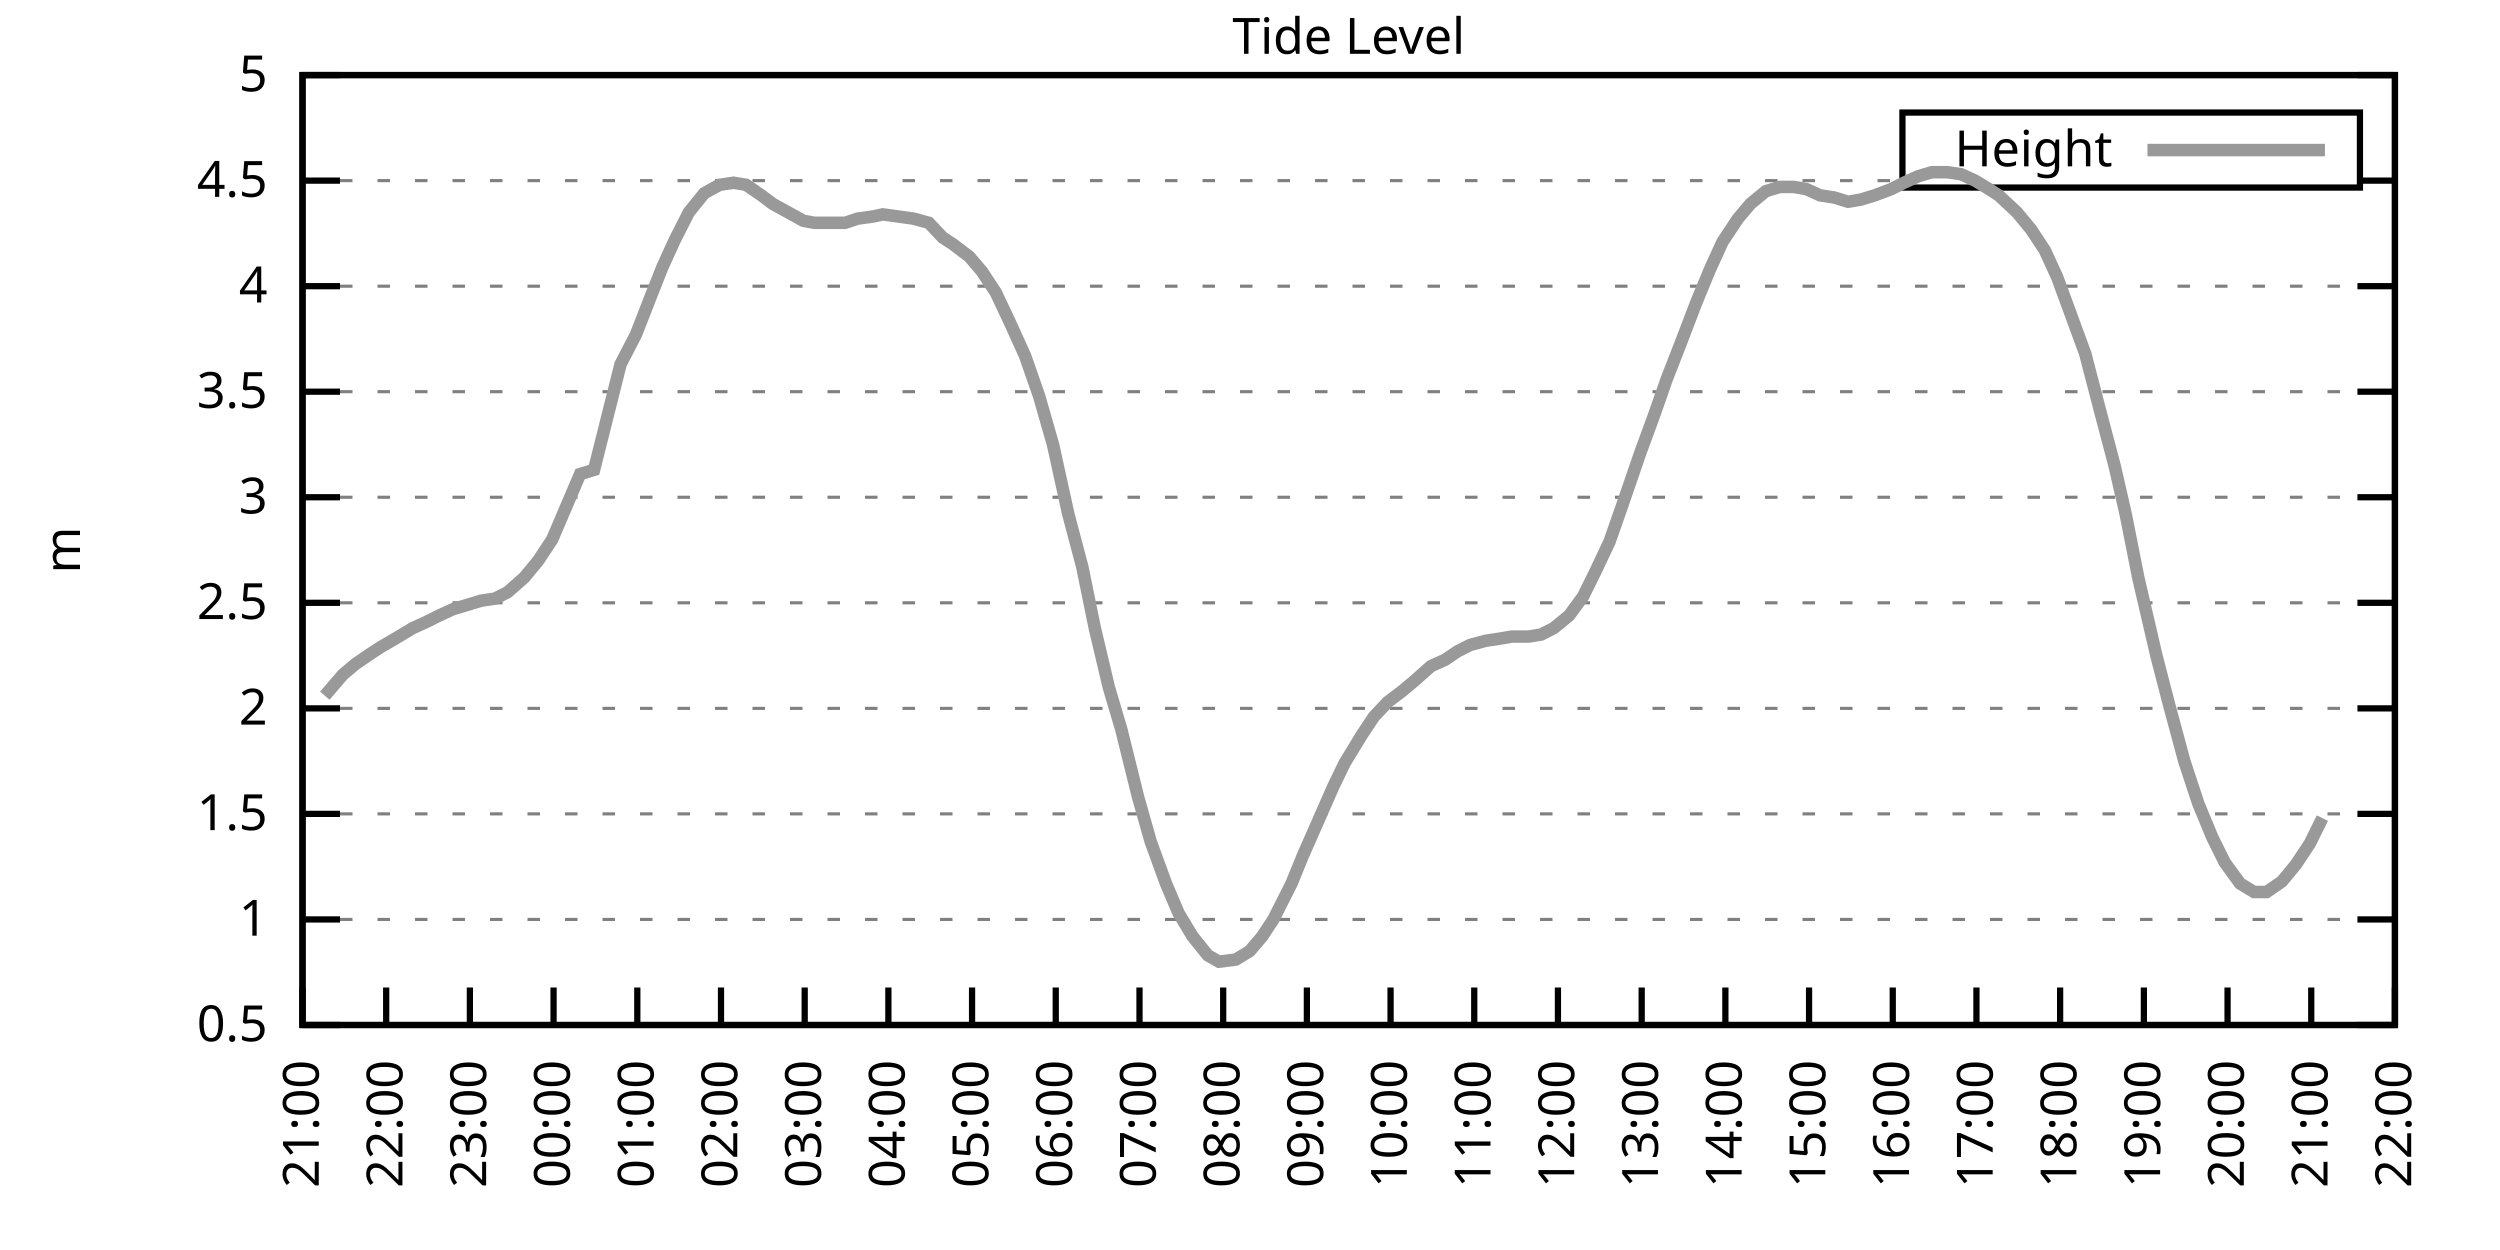
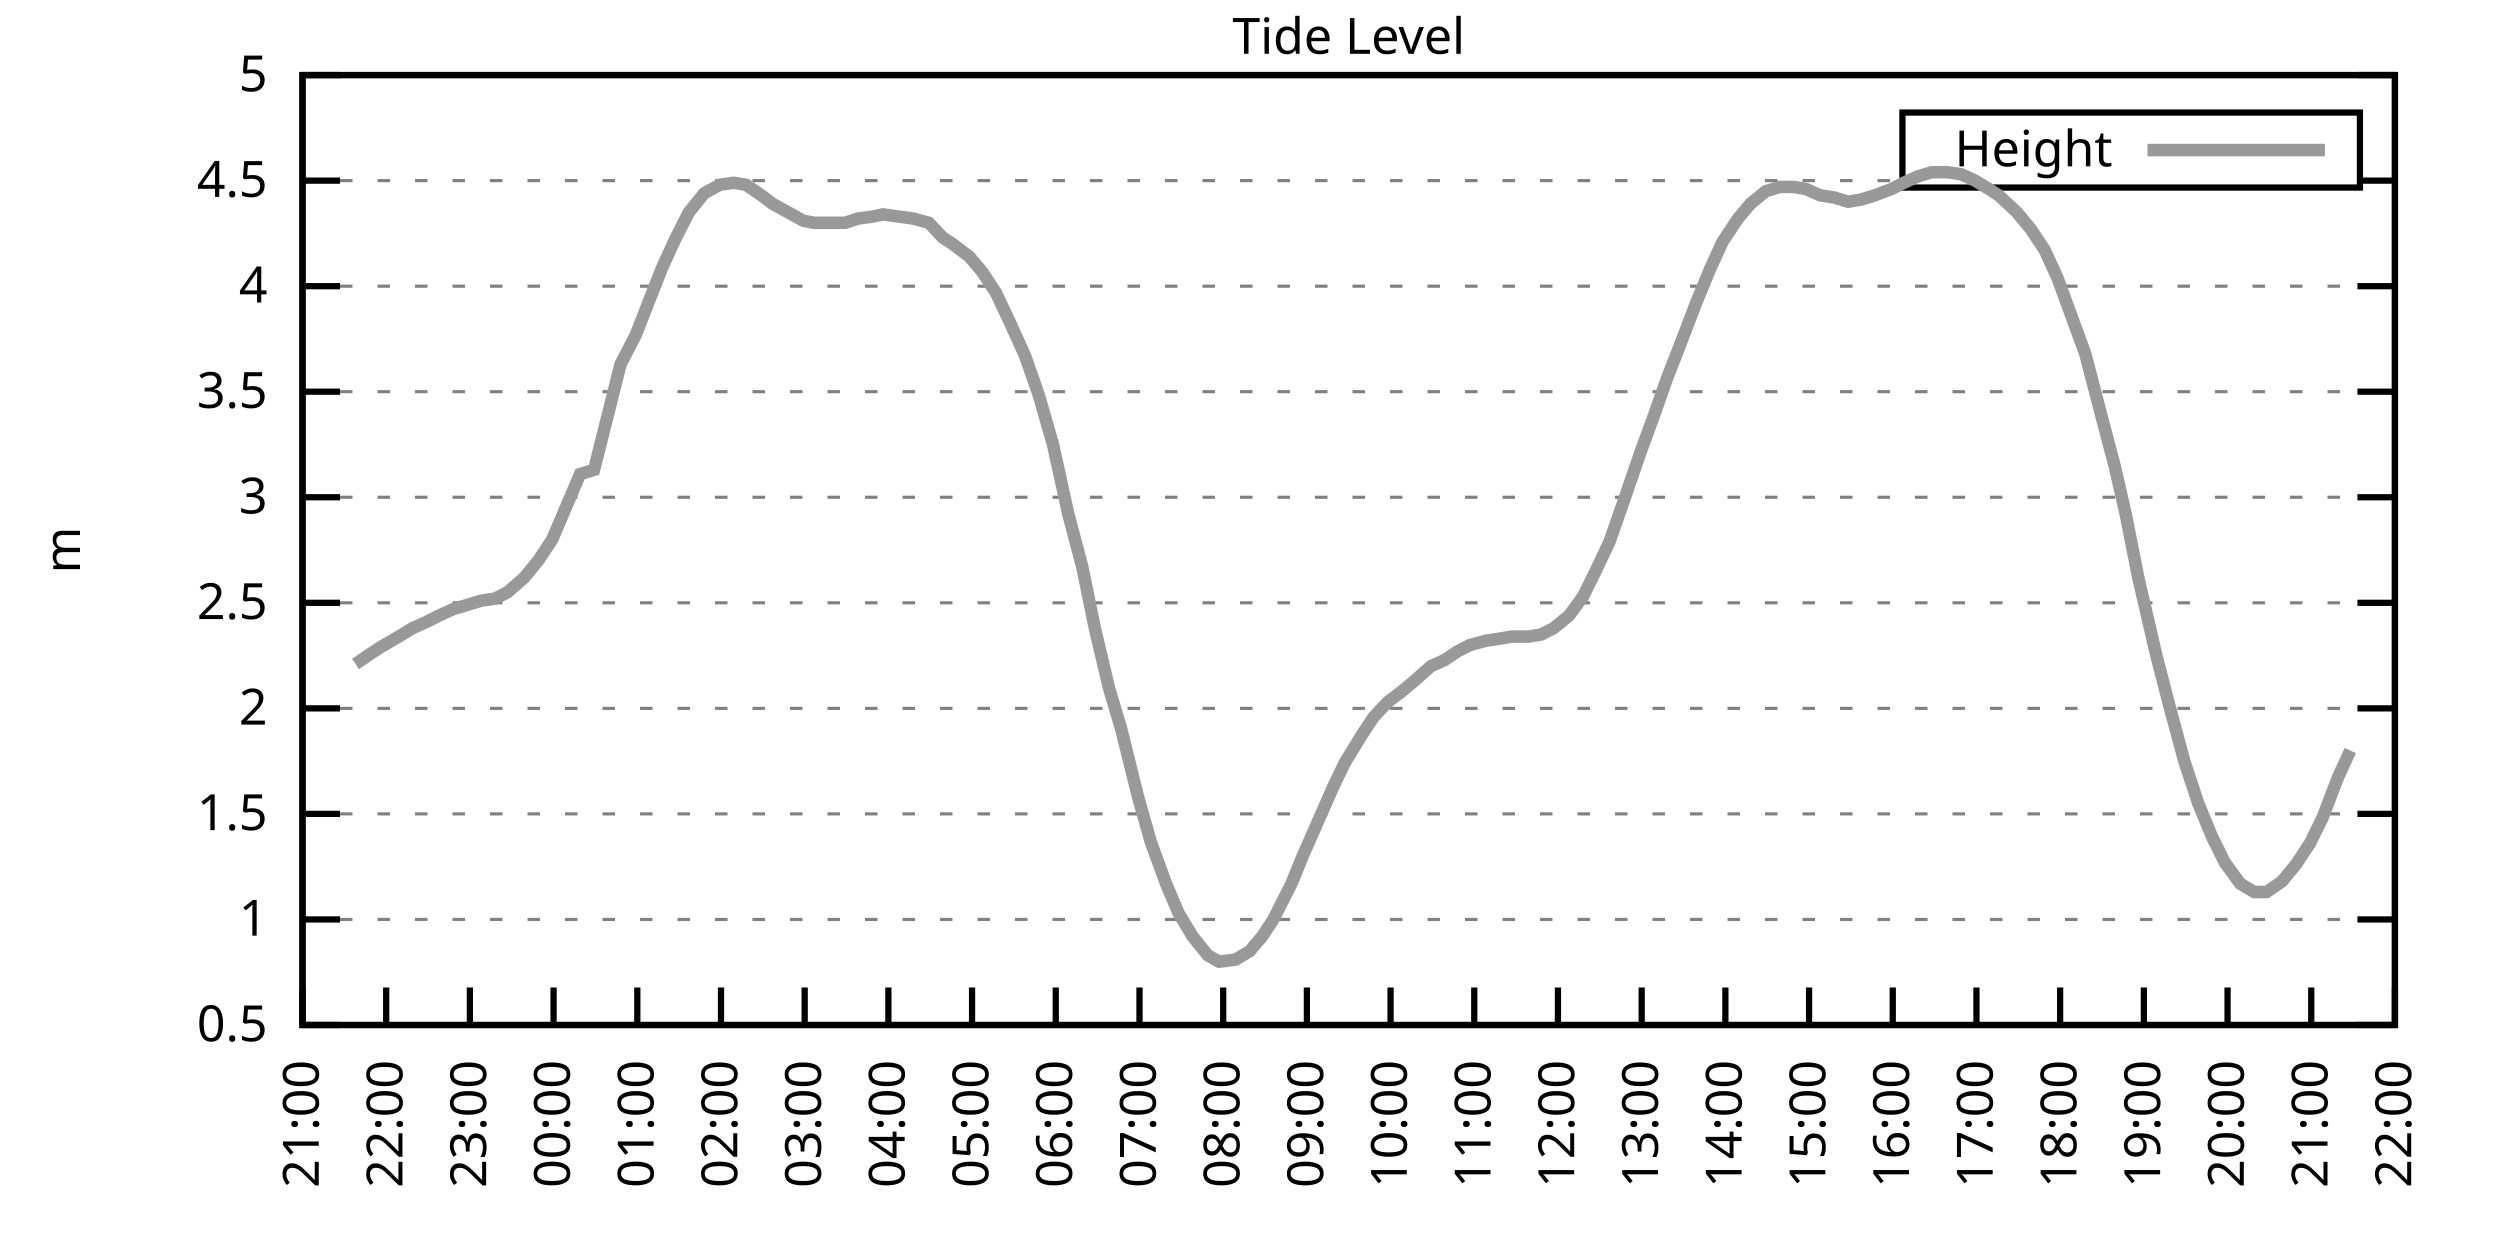
<svg xmlns="http://www.w3.org/2000/svg" xmlns:xlink="http://www.w3.org/1999/xlink" width="400" height="200" viewBox="0 0 400 200">
  <g id="gnuplot_canvas">
    <rect x="0" y="0" width="400" height="200" fill="none" />
    <defs>
      <circle id="gpDot" r="0.5" stroke-width="0.5" stroke="currentColor" />
      <path id="gpPt0" stroke-width="0.333" stroke="currentColor" d="M-1,0 h2 M0,-1 v2" />
      <path id="gpPt1" stroke-width="0.333" stroke="currentColor" d="M-1,-1 L1,1 M1,-1 L-1,1" />
      <path id="gpPt2" stroke-width="0.333" stroke="currentColor" d="M-1,0 L1,0 M0,-1 L0,1 M-1,-1 L1,1 M-1,1 L1,-1" />
      <rect id="gpPt3" stroke-width="0.333" stroke="currentColor" x="-1" y="-1" width="2" height="2" />
      <rect id="gpPt4" stroke-width="0.333" stroke="currentColor" fill="currentColor" x="-1" y="-1" width="2" height="2" />
      <circle id="gpPt5" stroke-width="0.333" stroke="currentColor" cx="0" cy="0" r="1" />
      <use xlink:href="#gpPt5" id="gpPt6" fill="currentColor" stroke="none" />
      <path id="gpPt7" stroke-width="0.333" stroke="currentColor" d="M0,-1.33 L-1.33,0.67 L1.33,0.67 z" />
      <use xlink:href="#gpPt7" id="gpPt8" fill="currentColor" stroke="none" />
      <use xlink:href="#gpPt7" id="gpPt9" stroke="currentColor" transform="rotate(180)" />
      <use xlink:href="#gpPt9" id="gpPt10" fill="currentColor" stroke="none" />
      <use xlink:href="#gpPt3" id="gpPt11" stroke="currentColor" transform="rotate(45)" />
      <use xlink:href="#gpPt11" id="gpPt12" fill="currentColor" stroke="none" />
      <path id="gpPt13" stroke-width="0.333" stroke="currentColor" d="M0,1.330 L1.265,0.411 L0.782,-1.067 L-0.782,-1.076 L-1.265,0.411 z" />
      <use xlink:href="#gpPt13" id="gpPt14" fill="currentColor" stroke="none" />
      <filter id="textbox" filterUnits="objectBoundingBox" x="0" y="0" height="1" width="1">
        <feFlood flood-color="white" flood-opacity="1" result="bgnd" />
        <feComposite in="SourceGraphic" in2="bgnd" operator="atop" />
      </filter>
      <filter id="greybox" filterUnits="objectBoundingBox" x="0" y="0" height="1" width="1">
        <feFlood flood-color="lightgrey" flood-opacity="1" result="grey" />
        <feComposite in="SourceGraphic" in2="grey" operator="atop" />
      </filter>
    </defs>
    <g fill="none" color="white" stroke="currentColor" stroke-width="1.00" stroke-linecap="butt" stroke-linejoin="miter">
</g>
    <g fill="none" color="black" stroke="currentColor" stroke-width="1.00" stroke-linecap="butt" stroke-linejoin="miter">
      <g stroke="none" shape-rendering="crispEdges">
        <polygon fill="rgb(255, 255, 255)" points="48.40,164.00 383.18,164.00 383.18,12.02 48.40,12.02 " />
      </g>
    </g>
    <g fill="none" color="black" stroke="currentColor" stroke-width="1.00" stroke-linecap="butt" stroke-linejoin="miter">
</g>
    <g fill="none" color="black" stroke="black" stroke-width="0.50" stroke-linecap="butt" stroke-linejoin="miter">
</g>
    <g fill="none" color="gray" stroke="currentColor" stroke-width="0.50" stroke-linecap="butt" stroke-linejoin="miter">
      <path stroke="gray" stroke-dasharray="2,4" class="gridline" d="M48.40,164.00 L383.19,164.00  " />
    </g>
    <g fill="none" color="gray" stroke="gray" stroke-width="1.00" stroke-linecap="butt" stroke-linejoin="miter">
</g>
    <g fill="none" color="black" stroke="currentColor" stroke-width="1.00" stroke-linecap="butt" stroke-linejoin="miter">
      <path stroke="black" d="M48.40,164.00 L54.40,164.00 M383.19,164.00 L377.19,164.00  " />
      <g transform="translate(42.80,166.60)" stroke="none" fill="black" font-family="Sans" font-size="8.00" text-anchor="end">
        <text>
          <tspan font-family="Sans"> 0.5</tspan>
        </text>
      </g>
    </g>
    <g fill="none" color="black" stroke="currentColor" stroke-width="1.00" stroke-linecap="butt" stroke-linejoin="miter">
</g>
    <g fill="none" color="black" stroke="black" stroke-width="0.50" stroke-linecap="butt" stroke-linejoin="miter">
</g>
    <g fill="none" color="gray" stroke="currentColor" stroke-width="0.50" stroke-linecap="butt" stroke-linejoin="miter">
      <path stroke="gray" stroke-dasharray="2,4" class="gridline" d="M48.40,147.11 L383.19,147.11  " />
    </g>
    <g fill="none" color="gray" stroke="gray" stroke-width="1.00" stroke-linecap="butt" stroke-linejoin="miter">
</g>
    <g fill="none" color="black" stroke="currentColor" stroke-width="1.00" stroke-linecap="butt" stroke-linejoin="miter">
      <path stroke="black" d="M48.40,147.11 L54.40,147.11 M383.19,147.11 L377.19,147.11  " />
      <g transform="translate(42.80,149.71)" stroke="none" fill="black" font-family="Sans" font-size="8.00" text-anchor="end">
        <text>
          <tspan font-family="Sans"> 1</tspan>
        </text>
      </g>
    </g>
    <g fill="none" color="black" stroke="currentColor" stroke-width="1.00" stroke-linecap="butt" stroke-linejoin="miter">
</g>
    <g fill="none" color="black" stroke="black" stroke-width="0.50" stroke-linecap="butt" stroke-linejoin="miter">
</g>
    <g fill="none" color="gray" stroke="currentColor" stroke-width="0.50" stroke-linecap="butt" stroke-linejoin="miter">
      <path stroke="gray" stroke-dasharray="2,4" class="gridline" d="M48.40,130.22 L383.19,130.22  " />
    </g>
    <g fill="none" color="gray" stroke="gray" stroke-width="1.00" stroke-linecap="butt" stroke-linejoin="miter">
</g>
    <g fill="none" color="black" stroke="currentColor" stroke-width="1.00" stroke-linecap="butt" stroke-linejoin="miter">
      <path stroke="black" d="M48.40,130.22 L54.40,130.22 M383.19,130.22 L377.19,130.22  " />
      <g transform="translate(42.80,132.82)" stroke="none" fill="black" font-family="Sans" font-size="8.00" text-anchor="end">
        <text>
          <tspan font-family="Sans"> 1.5</tspan>
        </text>
      </g>
    </g>
    <g fill="none" color="black" stroke="currentColor" stroke-width="1.00" stroke-linecap="butt" stroke-linejoin="miter">
</g>
    <g fill="none" color="black" stroke="black" stroke-width="0.50" stroke-linecap="butt" stroke-linejoin="miter">
</g>
    <g fill="none" color="gray" stroke="currentColor" stroke-width="0.50" stroke-linecap="butt" stroke-linejoin="miter">
      <path stroke="gray" stroke-dasharray="2,4" class="gridline" d="M48.40,113.34 L383.19,113.34  " />
    </g>
    <g fill="none" color="gray" stroke="gray" stroke-width="1.00" stroke-linecap="butt" stroke-linejoin="miter">
</g>
    <g fill="none" color="black" stroke="currentColor" stroke-width="1.00" stroke-linecap="butt" stroke-linejoin="miter">
      <path stroke="black" d="M48.40,113.34 L54.40,113.34 M383.19,113.34 L377.19,113.34  " />
      <g transform="translate(42.80,115.94)" stroke="none" fill="black" font-family="Sans" font-size="8.00" text-anchor="end">
        <text>
          <tspan font-family="Sans"> 2</tspan>
        </text>
      </g>
    </g>
    <g fill="none" color="black" stroke="currentColor" stroke-width="1.00" stroke-linecap="butt" stroke-linejoin="miter">
</g>
    <g fill="none" color="black" stroke="black" stroke-width="0.50" stroke-linecap="butt" stroke-linejoin="miter">
</g>
    <g fill="none" color="gray" stroke="currentColor" stroke-width="0.50" stroke-linecap="butt" stroke-linejoin="miter">
      <path stroke="gray" stroke-dasharray="2,4" class="gridline" d="M48.40,96.45 L383.19,96.45  " />
    </g>
    <g fill="none" color="gray" stroke="gray" stroke-width="1.00" stroke-linecap="butt" stroke-linejoin="miter">
</g>
    <g fill="none" color="black" stroke="currentColor" stroke-width="1.00" stroke-linecap="butt" stroke-linejoin="miter">
      <path stroke="black" d="M48.40,96.45 L54.40,96.45 M383.19,96.45 L377.19,96.45  " />
      <g transform="translate(42.80,99.05)" stroke="none" fill="black" font-family="Sans" font-size="8.00" text-anchor="end">
        <text>
          <tspan font-family="Sans"> 2.5</tspan>
        </text>
      </g>
    </g>
    <g fill="none" color="black" stroke="currentColor" stroke-width="1.00" stroke-linecap="butt" stroke-linejoin="miter">
</g>
    <g fill="none" color="black" stroke="black" stroke-width="0.50" stroke-linecap="butt" stroke-linejoin="miter">
</g>
    <g fill="none" color="gray" stroke="currentColor" stroke-width="0.50" stroke-linecap="butt" stroke-linejoin="miter">
      <path stroke="gray" stroke-dasharray="2,4" class="gridline" d="M48.40,79.56 L383.19,79.56  " />
    </g>
    <g fill="none" color="gray" stroke="gray" stroke-width="1.00" stroke-linecap="butt" stroke-linejoin="miter">
</g>
    <g fill="none" color="black" stroke="currentColor" stroke-width="1.00" stroke-linecap="butt" stroke-linejoin="miter">
      <path stroke="black" d="M48.40,79.56 L54.40,79.56 M383.19,79.56 L377.19,79.56  " />
      <g transform="translate(42.80,82.16)" stroke="none" fill="black" font-family="Sans" font-size="8.00" text-anchor="end">
        <text>
          <tspan font-family="Sans"> 3</tspan>
        </text>
      </g>
    </g>
    <g fill="none" color="black" stroke="currentColor" stroke-width="1.00" stroke-linecap="butt" stroke-linejoin="miter">
</g>
    <g fill="none" color="black" stroke="black" stroke-width="0.50" stroke-linecap="butt" stroke-linejoin="miter">
</g>
    <g fill="none" color="gray" stroke="currentColor" stroke-width="0.50" stroke-linecap="butt" stroke-linejoin="miter">
      <path stroke="gray" stroke-dasharray="2,4" class="gridline" d="M48.40,62.67 L383.19,62.67  " />
    </g>
    <g fill="none" color="gray" stroke="gray" stroke-width="1.00" stroke-linecap="butt" stroke-linejoin="miter">
</g>
    <g fill="none" color="black" stroke="currentColor" stroke-width="1.00" stroke-linecap="butt" stroke-linejoin="miter">
      <path stroke="black" d="M48.40,62.67 L54.40,62.67 M383.19,62.67 L377.19,62.67  " />
      <g transform="translate(42.80,65.27)" stroke="none" fill="black" font-family="Sans" font-size="8.00" text-anchor="end">
        <text>
          <tspan font-family="Sans"> 3.5</tspan>
        </text>
      </g>
    </g>
    <g fill="none" color="black" stroke="currentColor" stroke-width="1.00" stroke-linecap="butt" stroke-linejoin="miter">
</g>
    <g fill="none" color="black" stroke="black" stroke-width="0.50" stroke-linecap="butt" stroke-linejoin="miter">
</g>
    <g fill="none" color="gray" stroke="currentColor" stroke-width="0.50" stroke-linecap="butt" stroke-linejoin="miter">
      <path stroke="gray" stroke-dasharray="2,4" class="gridline" d="M48.40,45.79 L383.19,45.79  " />
    </g>
    <g fill="none" color="gray" stroke="gray" stroke-width="1.00" stroke-linecap="butt" stroke-linejoin="miter">
</g>
    <g fill="none" color="black" stroke="currentColor" stroke-width="1.00" stroke-linecap="butt" stroke-linejoin="miter">
      <path stroke="black" d="M48.40,45.79 L54.40,45.79 M383.19,45.79 L377.19,45.79  " />
      <g transform="translate(42.80,48.39)" stroke="none" fill="black" font-family="Sans" font-size="8.00" text-anchor="end">
        <text>
          <tspan font-family="Sans"> 4</tspan>
        </text>
      </g>
    </g>
    <g fill="none" color="black" stroke="currentColor" stroke-width="1.00" stroke-linecap="butt" stroke-linejoin="miter">
</g>
    <g fill="none" color="black" stroke="black" stroke-width="0.50" stroke-linecap="butt" stroke-linejoin="miter">
</g>
    <g fill="none" color="gray" stroke="currentColor" stroke-width="0.50" stroke-linecap="butt" stroke-linejoin="miter">
      <path stroke="gray" stroke-dasharray="2,4" class="gridline" d="M48.40,28.90 L304.39,28.90 M377.59,28.90 L383.19,28.90  " />
    </g>
    <g fill="none" color="gray" stroke="gray" stroke-width="1.00" stroke-linecap="butt" stroke-linejoin="miter">
</g>
    <g fill="none" color="black" stroke="currentColor" stroke-width="1.00" stroke-linecap="butt" stroke-linejoin="miter">
      <path stroke="black" d="M48.40,28.90 L54.40,28.90 M383.19,28.90 L377.19,28.90  " />
      <g transform="translate(42.80,31.50)" stroke="none" fill="black" font-family="Sans" font-size="8.00" text-anchor="end">
        <text>
          <tspan font-family="Sans"> 4.5</tspan>
        </text>
      </g>
    </g>
    <g fill="none" color="black" stroke="currentColor" stroke-width="1.00" stroke-linecap="butt" stroke-linejoin="miter">
</g>
    <g fill="none" color="black" stroke="black" stroke-width="0.50" stroke-linecap="butt" stroke-linejoin="miter">
</g>
    <g fill="none" color="gray" stroke="currentColor" stroke-width="0.50" stroke-linecap="butt" stroke-linejoin="miter">
      <path stroke="gray" stroke-dasharray="2,4" class="gridline" d="M48.40,12.01 L383.19,12.01  " />
    </g>
    <g fill="none" color="gray" stroke="gray" stroke-width="1.00" stroke-linecap="butt" stroke-linejoin="miter">
</g>
    <g fill="none" color="black" stroke="currentColor" stroke-width="1.00" stroke-linecap="butt" stroke-linejoin="miter">
      <path stroke="black" d="M48.40,12.01 L54.40,12.01 M383.19,12.01 L377.19,12.01  " />
      <g transform="translate(42.80,14.61)" stroke="none" fill="black" font-family="Sans" font-size="8.00" text-anchor="end">
        <text>
          <tspan font-family="Sans"> 5</tspan>
        </text>
      </g>
    </g>
    <g fill="none" color="black" stroke="currentColor" stroke-width="1.00" stroke-linecap="butt" stroke-linejoin="miter">
      <path stroke="black" d="M48.40,164.00 L48.40,158.00  " />
      <g transform="translate(51.00,169.60) rotate(270.00)" stroke="none" fill="black" font-family="Sans" font-size="8.00" text-anchor="end">
        <text>
          <tspan font-family="Sans">21:00</tspan>
        </text>
      </g>
    </g>
    <g fill="none" color="black" stroke="currentColor" stroke-width="1.00" stroke-linecap="butt" stroke-linejoin="miter">
      <path stroke="black" d="M61.79,164.00 L61.79,158.00  " />
      <g transform="translate(64.39,169.60) rotate(270.00)" stroke="none" fill="black" font-family="Sans" font-size="8.00" text-anchor="end">
        <text>
          <tspan font-family="Sans">22:00</tspan>
        </text>
      </g>
    </g>
    <g fill="none" color="black" stroke="currentColor" stroke-width="1.00" stroke-linecap="butt" stroke-linejoin="miter">
      <path stroke="black" d="M75.18,164.00 L75.18,158.00  " />
      <g transform="translate(77.78,169.60) rotate(270.00)" stroke="none" fill="black" font-family="Sans" font-size="8.00" text-anchor="end">
        <text>
          <tspan font-family="Sans">23:00</tspan>
        </text>
      </g>
    </g>
    <g fill="none" color="black" stroke="currentColor" stroke-width="1.00" stroke-linecap="butt" stroke-linejoin="miter">
      <path stroke="black" d="M88.57,164.00 L88.57,158.00  " />
      <g transform="translate(91.17,169.60) rotate(270.00)" stroke="none" fill="black" font-family="Sans" font-size="8.00" text-anchor="end">
        <text>
          <tspan font-family="Sans">00:00</tspan>
        </text>
      </g>
    </g>
    <g fill="none" color="black" stroke="currentColor" stroke-width="1.00" stroke-linecap="butt" stroke-linejoin="miter">
      <path stroke="black" d="M101.97,164.00 L101.97,158.00  " />
      <g transform="translate(104.57,169.60) rotate(270.00)" stroke="none" fill="black" font-family="Sans" font-size="8.00" text-anchor="end">
        <text>
          <tspan font-family="Sans">01:00</tspan>
        </text>
      </g>
    </g>
    <g fill="none" color="black" stroke="currentColor" stroke-width="1.00" stroke-linecap="butt" stroke-linejoin="miter">
      <path stroke="black" d="M115.36,164.00 L115.36,158.00  " />
      <g transform="translate(117.96,169.60) rotate(270.00)" stroke="none" fill="black" font-family="Sans" font-size="8.00" text-anchor="end">
        <text>
          <tspan font-family="Sans">02:00</tspan>
        </text>
      </g>
    </g>
    <g fill="none" color="black" stroke="currentColor" stroke-width="1.00" stroke-linecap="butt" stroke-linejoin="miter">
      <path stroke="black" d="M128.75,164.00 L128.75,158.00  " />
      <g transform="translate(131.35,169.60) rotate(270.00)" stroke="none" fill="black" font-family="Sans" font-size="8.00" text-anchor="end">
        <text>
          <tspan font-family="Sans">03:00</tspan>
        </text>
      </g>
    </g>
    <g fill="none" color="black" stroke="currentColor" stroke-width="1.00" stroke-linecap="butt" stroke-linejoin="miter">
      <path stroke="black" d="M142.14,164.00 L142.14,158.00  " />
      <g transform="translate(144.74,169.60) rotate(270.00)" stroke="none" fill="black" font-family="Sans" font-size="8.00" text-anchor="end">
        <text>
          <tspan font-family="Sans">04:00</tspan>
        </text>
      </g>
    </g>
    <g fill="none" color="black" stroke="currentColor" stroke-width="1.00" stroke-linecap="butt" stroke-linejoin="miter">
      <path stroke="black" d="M155.53,164.00 L155.53,158.00  " />
      <g transform="translate(158.13,169.60) rotate(270.00)" stroke="none" fill="black" font-family="Sans" font-size="8.00" text-anchor="end">
        <text>
          <tspan font-family="Sans">05:00</tspan>
        </text>
      </g>
    </g>
    <g fill="none" color="black" stroke="currentColor" stroke-width="1.00" stroke-linecap="butt" stroke-linejoin="miter">
      <path stroke="black" d="M168.92,164.00 L168.92,158.00  " />
      <g transform="translate(171.52,169.60) rotate(270.00)" stroke="none" fill="black" font-family="Sans" font-size="8.00" text-anchor="end">
        <text>
          <tspan font-family="Sans">06:00</tspan>
        </text>
      </g>
    </g>
    <g fill="none" color="black" stroke="currentColor" stroke-width="1.00" stroke-linecap="butt" stroke-linejoin="miter">
      <path stroke="black" d="M182.32,164.00 L182.32,158.00  " />
      <g transform="translate(184.92,169.60) rotate(270.00)" stroke="none" fill="black" font-family="Sans" font-size="8.00" text-anchor="end">
        <text>
          <tspan font-family="Sans">07:00</tspan>
        </text>
      </g>
    </g>
    <g fill="none" color="black" stroke="currentColor" stroke-width="1.00" stroke-linecap="butt" stroke-linejoin="miter">
      <path stroke="black" d="M195.71,164.00 L195.71,158.00  " />
      <g transform="translate(198.31,169.60) rotate(270.00)" stroke="none" fill="black" font-family="Sans" font-size="8.00" text-anchor="end">
        <text>
          <tspan font-family="Sans">08:00</tspan>
        </text>
      </g>
    </g>
    <g fill="none" color="black" stroke="currentColor" stroke-width="1.00" stroke-linecap="butt" stroke-linejoin="miter">
      <path stroke="black" d="M209.10,164.00 L209.10,158.00  " />
      <g transform="translate(211.70,169.60) rotate(270.00)" stroke="none" fill="black" font-family="Sans" font-size="8.00" text-anchor="end">
        <text>
          <tspan font-family="Sans">09:00</tspan>
        </text>
      </g>
    </g>
    <g fill="none" color="black" stroke="currentColor" stroke-width="1.00" stroke-linecap="butt" stroke-linejoin="miter">
      <path stroke="black" d="M222.49,164.00 L222.49,158.00  " />
      <g transform="translate(225.09,169.60) rotate(270.00)" stroke="none" fill="black" font-family="Sans" font-size="8.00" text-anchor="end">
        <text>
          <tspan font-family="Sans">10:00</tspan>
        </text>
      </g>
    </g>
    <g fill="none" color="black" stroke="currentColor" stroke-width="1.00" stroke-linecap="butt" stroke-linejoin="miter">
      <path stroke="black" d="M235.88,164.00 L235.88,158.00  " />
      <g transform="translate(238.48,169.60) rotate(270.00)" stroke="none" fill="black" font-family="Sans" font-size="8.00" text-anchor="end">
        <text>
          <tspan font-family="Sans">11:00</tspan>
        </text>
      </g>
    </g>
    <g fill="none" color="black" stroke="currentColor" stroke-width="1.00" stroke-linecap="butt" stroke-linejoin="miter">
      <path stroke="black" d="M249.27,164.00 L249.27,158.00  " />
      <g transform="translate(251.87,169.60) rotate(270.00)" stroke="none" fill="black" font-family="Sans" font-size="8.00" text-anchor="end">
        <text>
          <tspan font-family="Sans">12:00</tspan>
        </text>
      </g>
    </g>
    <g fill="none" color="black" stroke="currentColor" stroke-width="1.00" stroke-linecap="butt" stroke-linejoin="miter">
      <path stroke="black" d="M262.67,164.00 L262.67,158.00  " />
      <g transform="translate(265.27,169.60) rotate(270.00)" stroke="none" fill="black" font-family="Sans" font-size="8.00" text-anchor="end">
        <text>
          <tspan font-family="Sans">13:00</tspan>
        </text>
      </g>
    </g>
    <g fill="none" color="black" stroke="currentColor" stroke-width="1.00" stroke-linecap="butt" stroke-linejoin="miter">
      <path stroke="black" d="M276.06,164.00 L276.06,158.00  " />
      <g transform="translate(278.66,169.60) rotate(270.00)" stroke="none" fill="black" font-family="Sans" font-size="8.00" text-anchor="end">
        <text>
          <tspan font-family="Sans">14:00</tspan>
        </text>
      </g>
    </g>
    <g fill="none" color="black" stroke="currentColor" stroke-width="1.00" stroke-linecap="butt" stroke-linejoin="miter">
      <path stroke="black" d="M289.45,164.00 L289.45,158.00  " />
      <g transform="translate(292.05,169.60) rotate(270.00)" stroke="none" fill="black" font-family="Sans" font-size="8.00" text-anchor="end">
        <text>
          <tspan font-family="Sans">15:00</tspan>
        </text>
      </g>
    </g>
    <g fill="none" color="black" stroke="currentColor" stroke-width="1.00" stroke-linecap="butt" stroke-linejoin="miter">
      <path stroke="black" d="M302.84,164.00 L302.84,158.00  " />
      <g transform="translate(305.44,169.60) rotate(270.00)" stroke="none" fill="black" font-family="Sans" font-size="8.00" text-anchor="end">
        <text>
          <tspan font-family="Sans">16:00</tspan>
        </text>
      </g>
    </g>
    <g fill="none" color="black" stroke="currentColor" stroke-width="1.00" stroke-linecap="butt" stroke-linejoin="miter">
      <path stroke="black" d="M316.23,164.00 L316.23,158.00  " />
      <g transform="translate(318.83,169.60) rotate(270.00)" stroke="none" fill="black" font-family="Sans" font-size="8.00" text-anchor="end">
        <text>
          <tspan font-family="Sans">17:00</tspan>
        </text>
      </g>
    </g>
    <g fill="none" color="black" stroke="currentColor" stroke-width="1.00" stroke-linecap="butt" stroke-linejoin="miter">
      <path stroke="black" d="M329.62,164.00 L329.62,158.00  " />
      <g transform="translate(332.22,169.60) rotate(270.00)" stroke="none" fill="black" font-family="Sans" font-size="8.00" text-anchor="end">
        <text>
          <tspan font-family="Sans">18:00</tspan>
        </text>
      </g>
    </g>
    <g fill="none" color="black" stroke="currentColor" stroke-width="1.00" stroke-linecap="butt" stroke-linejoin="miter">
      <path stroke="black" d="M343.02,164.00 L343.02,158.00  " />
      <g transform="translate(345.62,169.60) rotate(270.00)" stroke="none" fill="black" font-family="Sans" font-size="8.00" text-anchor="end">
        <text>
          <tspan font-family="Sans">19:00</tspan>
        </text>
      </g>
    </g>
    <g fill="none" color="black" stroke="currentColor" stroke-width="1.00" stroke-linecap="butt" stroke-linejoin="miter">
      <path stroke="black" d="M356.41,164.00 L356.41,158.00  " />
      <g transform="translate(359.01,169.60) rotate(270.00)" stroke="none" fill="black" font-family="Sans" font-size="8.00" text-anchor="end">
        <text>
          <tspan font-family="Sans">20:00</tspan>
        </text>
      </g>
    </g>
    <g fill="none" color="black" stroke="currentColor" stroke-width="1.00" stroke-linecap="butt" stroke-linejoin="miter">
      <path stroke="black" d="M369.80,164.00 L369.80,158.00  " />
      <g transform="translate(372.40,169.60) rotate(270.00)" stroke="none" fill="black" font-family="Sans" font-size="8.00" text-anchor="end">
        <text>
          <tspan font-family="Sans">21:00</tspan>
        </text>
      </g>
    </g>
    <g fill="none" color="black" stroke="currentColor" stroke-width="1.00" stroke-linecap="butt" stroke-linejoin="miter">
      <path stroke="black" d="M383.19,164.00 L383.19,158.00  " />
      <g transform="translate(385.79,169.60) rotate(270.00)" stroke="none" fill="black" font-family="Sans" font-size="8.00" text-anchor="end">
        <text>
          <tspan font-family="Sans">22:00</tspan>
        </text>
      </g>
    </g>
    <g fill="none" color="black" stroke="currentColor" stroke-width="1.00" stroke-linecap="butt" stroke-linejoin="miter">
</g>
    <g fill="none" color="black" stroke="currentColor" stroke-width="1.00" stroke-linecap="butt" stroke-linejoin="miter">
      <path stroke="black" d="M48.40,12.01 L48.40,164.00 L383.19,164.00 L383.19,12.01 L48.40,12.01 Z  " />
    </g>
    <g fill="none" color="black" stroke="currentColor" stroke-width="1.00" stroke-linecap="butt" stroke-linejoin="miter">
</g>
    <g fill="none" color="black" stroke="currentColor" stroke-width="1.00" stroke-linecap="butt" stroke-linejoin="miter">
      <path stroke="black" d="M304.39,30.01 L304.39,18.01 L377.59,18.01 L377.59,30.01 L304.39,30.01 Z  " />
    </g>
    <g id="Tide_level_plot_1">
      <g fill="none" color="white" stroke="black" stroke-width="2.00" stroke-linecap="butt" stroke-linejoin="miter">
</g>
      <g fill="none" color="black" stroke="currentColor" stroke-width="2.00" stroke-linecap="butt" stroke-linejoin="miter">
        <g transform="translate(337.99,26.61)" stroke="none" fill="black" font-family="Sans" font-size="8.00" text-anchor="end">
          <text>
            <tspan font-family="Sans">Height</tspan>
          </text>
        </g>
      </g>
      <g fill="none" color="black" stroke="currentColor" stroke-width="2.00" stroke-linecap="butt" stroke-linejoin="miter">
-         <path stroke="rgb(153, 153, 153)" d="M343.59,24.01 L371.99,24.01 M51.97,111.31 L54.87,107.93 L56.88,106.24 L59.34,104.56 L60.90,103.54 L63.80,101.85   L66.03,100.50 L68.26,99.49 L70.27,98.48 L72.50,97.46 L74.74,96.79 L76.97,96.11 L79.20,95.77 L81.21,94.76   L83.89,92.40 L86.12,89.69 L88.35,86.32 L92.82,75.85 L95.05,75.17 L99.29,58.28 L101.74,53.55 L103.98,47.81   L105.98,42.75 L107.99,38.35 L110.22,33.96 L112.68,30.92 L115.13,29.57 L117.37,29.24 L119.38,29.57 L121.83,31.26   L123.62,32.61 L126.07,33.96 L128.53,35.32 L130.31,35.65 L132.77,35.65 L135.22,35.65 L137.23,34.98 L139.69,34.64   L141.25,34.30 L143.70,34.64 L146.16,34.98 L148.61,35.65 L150.85,38.02 L152.41,39.03 L155.09,41.06 L157.10,43.42   L159.33,46.80 L161.56,51.53 L164.01,56.93 L166.25,63.35 L168.48,71.12 L170.93,82.26 L173.17,90.71 L175.17,100.50   L177.41,109.96 L179.41,116.71 L182.09,127.52 L184.10,134.62 L186.56,141.37 L188.57,146.10 L190.80,149.81 L193.25,152.85   L195.04,153.87 L197.72,153.53 L199.95,152.18 L201.96,149.81 L203.74,147.11 L206.64,141.37 L208.43,136.98 L211.11,130.90   L213.34,125.83 L215.13,122.12 L217.80,117.73 L219.81,114.69 L222.04,112.32 L224.28,110.63 L226.29,108.95 L228.96,106.58   L231.20,105.57 L233.20,104.22 L235.21,103.20 L237.67,102.53 L239.90,102.19 L241.91,101.85 L244.59,101.85 L246.60,101.52   L248.60,100.50 L251.06,98.48 L253.29,95.44 L255.30,91.38 L257.53,86.65 L259.54,80.91 L262.44,72.47 L264.67,66.39   L266.68,60.65 L268.92,54.90 L271.37,48.49 L273.60,43.08 L275.61,38.69 L278.07,34.98 L280.07,32.61 L282.53,30.59   L284.76,29.91 L286.99,29.91 L289.00,30.25 L291.23,31.26 L293.47,31.60 L295.70,32.28 L297.71,31.94 L299.94,31.26   L302.62,30.25 L304.63,29.24 L306.86,28.22 L309.09,27.55 L311.54,27.55 L313.78,27.88 L316.01,28.90 L318.24,30.25   L319.80,31.26 L322.70,33.96 L324.94,36.67 L327.17,40.04 L329.18,44.43 L331.41,50.51 L333.64,56.59 L336.10,66.05   L338.33,74.49 L340.11,82.26 L342.12,92.40 L345.02,104.89 L347.03,112.66 L349.49,121.78 L351.72,128.54 L353.95,133.94   L355.96,137.99 L358.42,141.37 L360.65,142.72 L362.66,142.72 L365.11,141.03 L367.34,138.33 L369.58,134.95 L371.58,130.90    " />
+         <path stroke="rgb(153, 153, 153)" d="M343.59,24.01 L371.99,24.01 M56.88,106.24 L59.34,104.56 L60.90,103.54 L63.80,101.85 L66.03,100.50 L68.26,99.49   L70.27,98.48 L72.50,97.46 L74.74,96.79 L76.97,96.11 L79.20,95.77 L81.21,94.76 L83.89,92.40 L86.12,89.69   L88.35,86.32 L92.82,75.85 L95.05,75.17 L99.29,58.28 L101.74,53.55 L103.98,47.81 L105.98,42.75 L107.99,38.35   L110.22,33.96 L112.68,30.92 L115.13,29.57 L117.37,29.24 L119.38,29.57 L121.83,31.26 L123.62,32.61 L126.07,33.96   L128.53,35.32 L130.31,35.65 L132.77,35.65 L135.22,35.65 L137.23,34.98 L139.69,34.64 L141.25,34.30 L143.70,34.64   L146.16,34.98 L148.61,35.65 L150.85,38.02 L152.41,39.03 L155.09,41.06 L157.10,43.42 L159.33,46.80 L161.56,51.53   L164.01,56.93 L166.25,63.35 L168.48,71.12 L170.93,82.26 L173.17,90.71 L175.17,100.50 L177.41,109.96 L179.41,116.71   L182.09,127.52 L184.10,134.62 L186.56,141.37 L188.57,146.10 L190.80,149.81 L193.25,152.85 L195.04,153.87 L197.72,153.53   L199.95,152.18 L201.96,149.81 L203.74,147.11 L206.64,141.37 L208.43,136.98 L211.11,130.90 L213.34,125.83 L215.13,122.12   L217.80,117.73 L219.81,114.69 L222.04,112.32 L224.28,110.63 L226.29,108.95 L228.96,106.58 L231.20,105.57 L233.20,104.22   L235.21,103.20 L237.67,102.53 L239.90,102.19 L241.91,101.85 L244.59,101.85 L246.60,101.52 L248.60,100.50 L251.06,98.48   L253.29,95.44 L255.30,91.38 L257.53,86.65 L259.54,80.91 L262.44,72.47 L264.67,66.39 L266.68,60.65 L268.92,54.90   L271.37,48.49 L273.60,43.08 L275.61,38.69 L278.07,34.98 L280.07,32.61 L282.53,30.59 L284.76,29.91 L286.99,29.91   L289.00,30.25 L291.23,31.26 L293.47,31.60 L295.70,32.28 L297.71,31.94 L299.94,31.26 L302.62,30.25 L304.63,29.24   L306.86,28.22 L309.09,27.55 L311.54,27.55 L313.78,27.88 L316.01,28.90 L318.24,30.25 L319.80,31.26 L322.70,33.96   L324.94,36.67 L327.17,40.04 L329.18,44.43 L331.41,50.51 L333.64,56.59 L336.10,66.05 L338.33,74.49 L340.11,82.26   L342.12,92.40 L345.02,104.89 L347.03,112.66 L349.49,121.78 L351.72,128.54 L353.95,133.94 L355.96,137.99 L358.42,141.37   L360.65,142.72 L362.66,142.72 L365.11,141.03 L367.34,138.33 L369.58,134.95 L371.58,130.90 L374.04,124.48 L376.05,120.09    " />
      </g>
    </g>
    <g fill="none" color="black" stroke="currentColor" stroke-width="2.00" stroke-linecap="butt" stroke-linejoin="miter">
</g>
    <g fill="none" color="black" stroke="black" stroke-width="1.00" stroke-linecap="butt" stroke-linejoin="miter">
</g>
    <g fill="none" color="black" stroke="currentColor" stroke-width="1.00" stroke-linecap="butt" stroke-linejoin="miter">
      <path stroke="black" d="M48.40,12.01 L48.40,164.00 L383.19,164.00 L383.19,12.01 L48.40,12.01 Z  " />
      <g transform="translate(12.80,88.01) rotate(270.00)" stroke="none" fill="black" font-family="Sans" font-size="8.00" text-anchor="middle">
        <text>
          <tspan font-family="Sans">m</tspan>
        </text>
      </g>
    </g>
    <g fill="none" color="black" stroke="currentColor" stroke-width="1.00" stroke-linecap="butt" stroke-linejoin="miter">
</g>
    <g fill="none" color="black" stroke="currentColor" stroke-width="1.00" stroke-linecap="butt" stroke-linejoin="miter">
      <g transform="translate(215.79,8.61)" stroke="none" fill="black" font-family="Sans" font-size="8.00" text-anchor="middle">
        <text>
          <tspan font-family="Sans">Tide Level</tspan>
        </text>
      </g>
    </g>
    <g fill="none" color="black" stroke="currentColor" stroke-width="1.00" stroke-linecap="butt" stroke-linejoin="miter">
</g>
  </g>
</svg>
